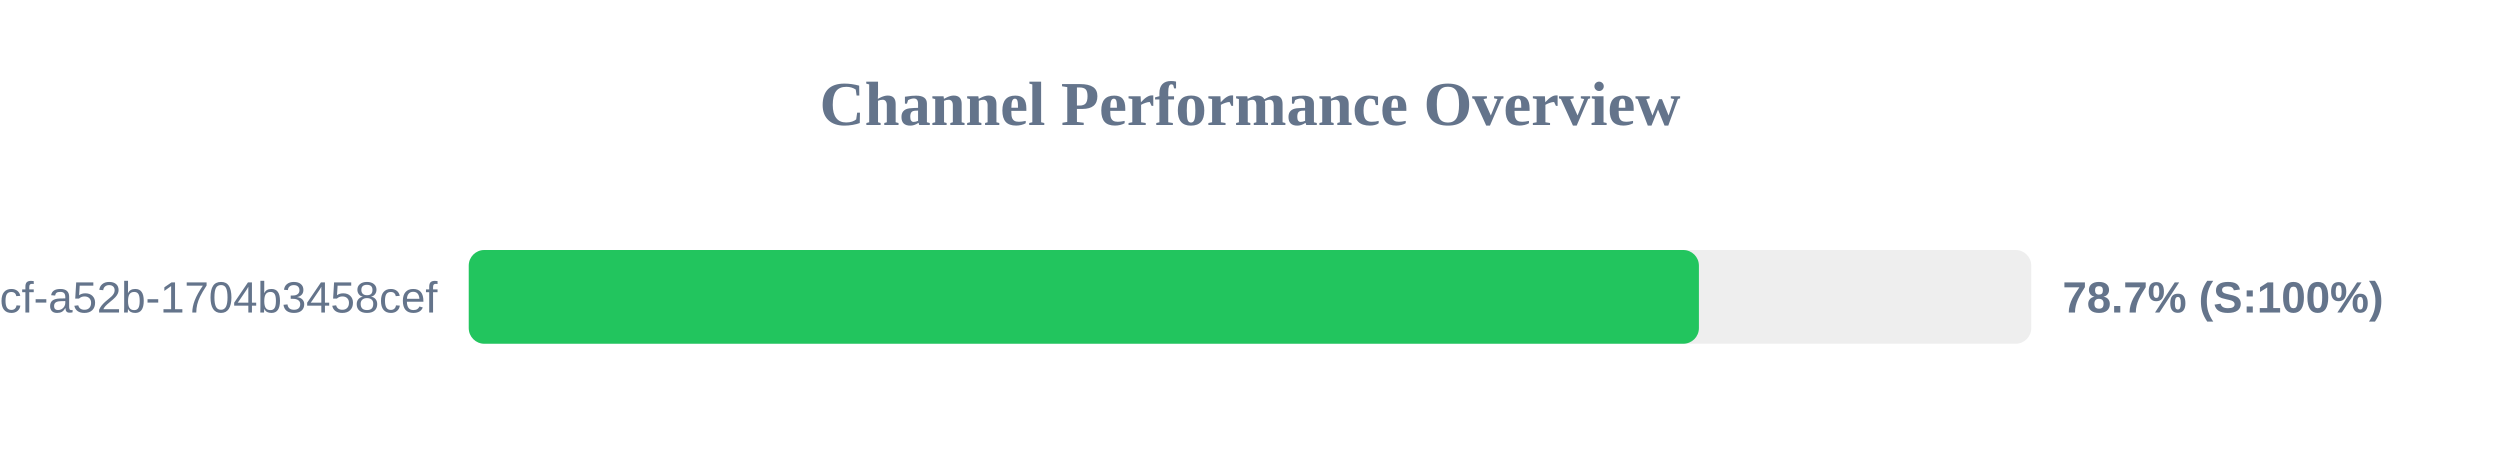
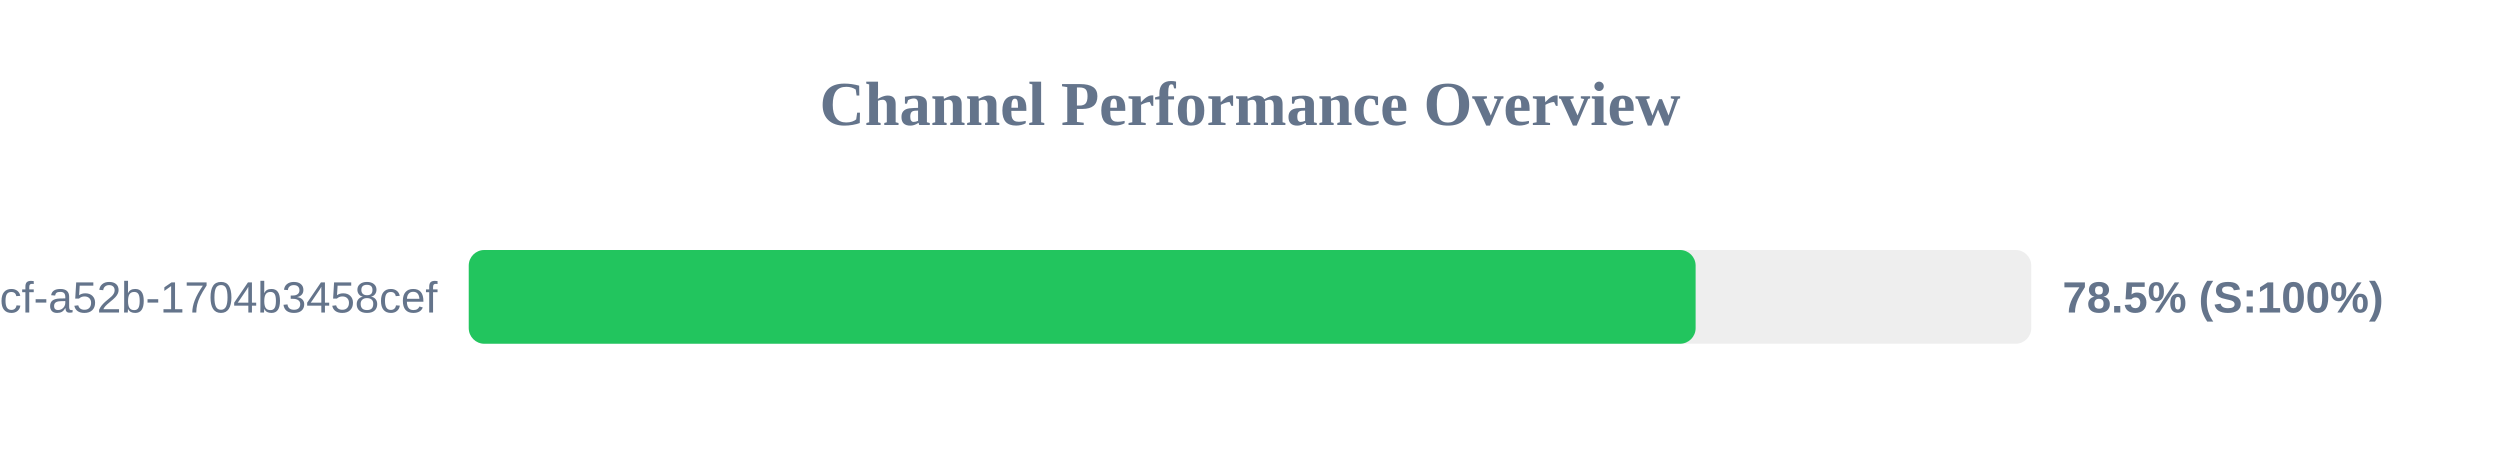
<svg xmlns="http://www.w3.org/2000/svg" width="800" height="150" version="1.1">
  <style>
        .row { font: 14px Arial; fill: #64748b; }
        .score { font: bold 14px Arial; fill: #64748b; }
    </style>
  <text x="400" y="40" text-anchor="middle" font-size="20px" font-weight="bold" fill="#64748b">Channel Performance Overview</text>
  <rect x="150" y="80" width="500" height="30" fill="#eee" rx="5" />
-   <rect x="150" y="80" width="393.65" height="30" fill="#22c55e" rx="5" />
+   <rect x="150" y="80" width="392.6" height="30" fill="#22c55e" rx="5" />
  <text x="140" y="100" text-anchor="end" class="row">?uuid=0cb527d9-6117-4bcf-a52b-1704b3458cef</text>
-   <text x="660" y="100" text-anchor="start" class="score">78.7% (S:100%)</text>
+   <text x="660" y="100" text-anchor="start" class="score">78.5% (S:100%)</text>
</svg>
